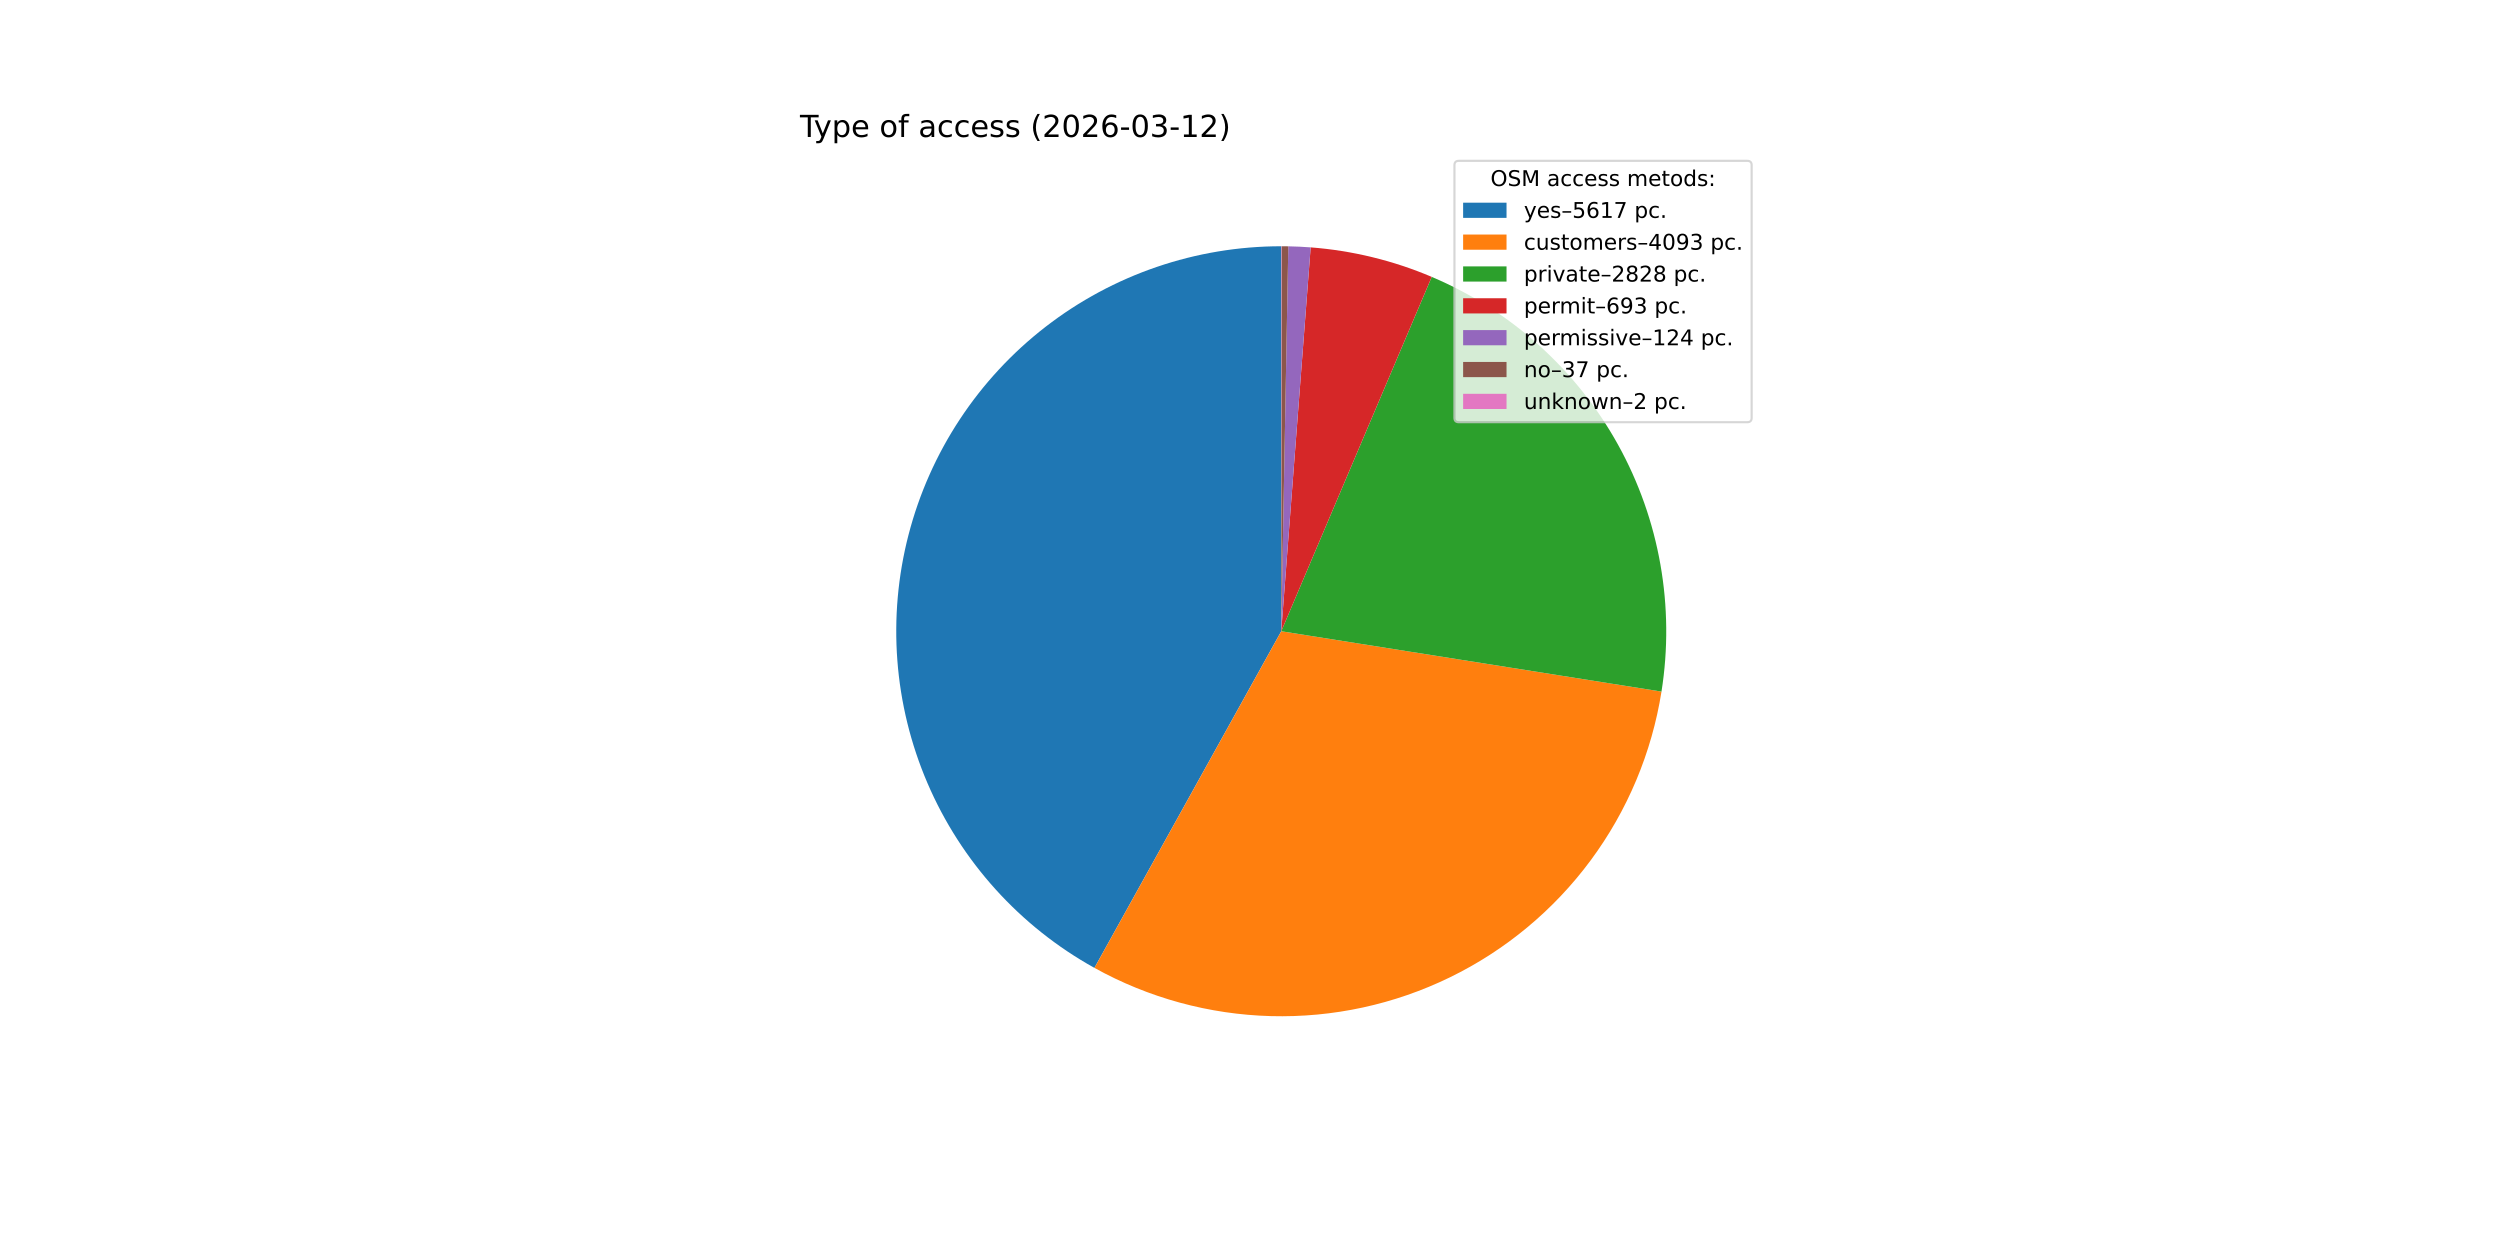
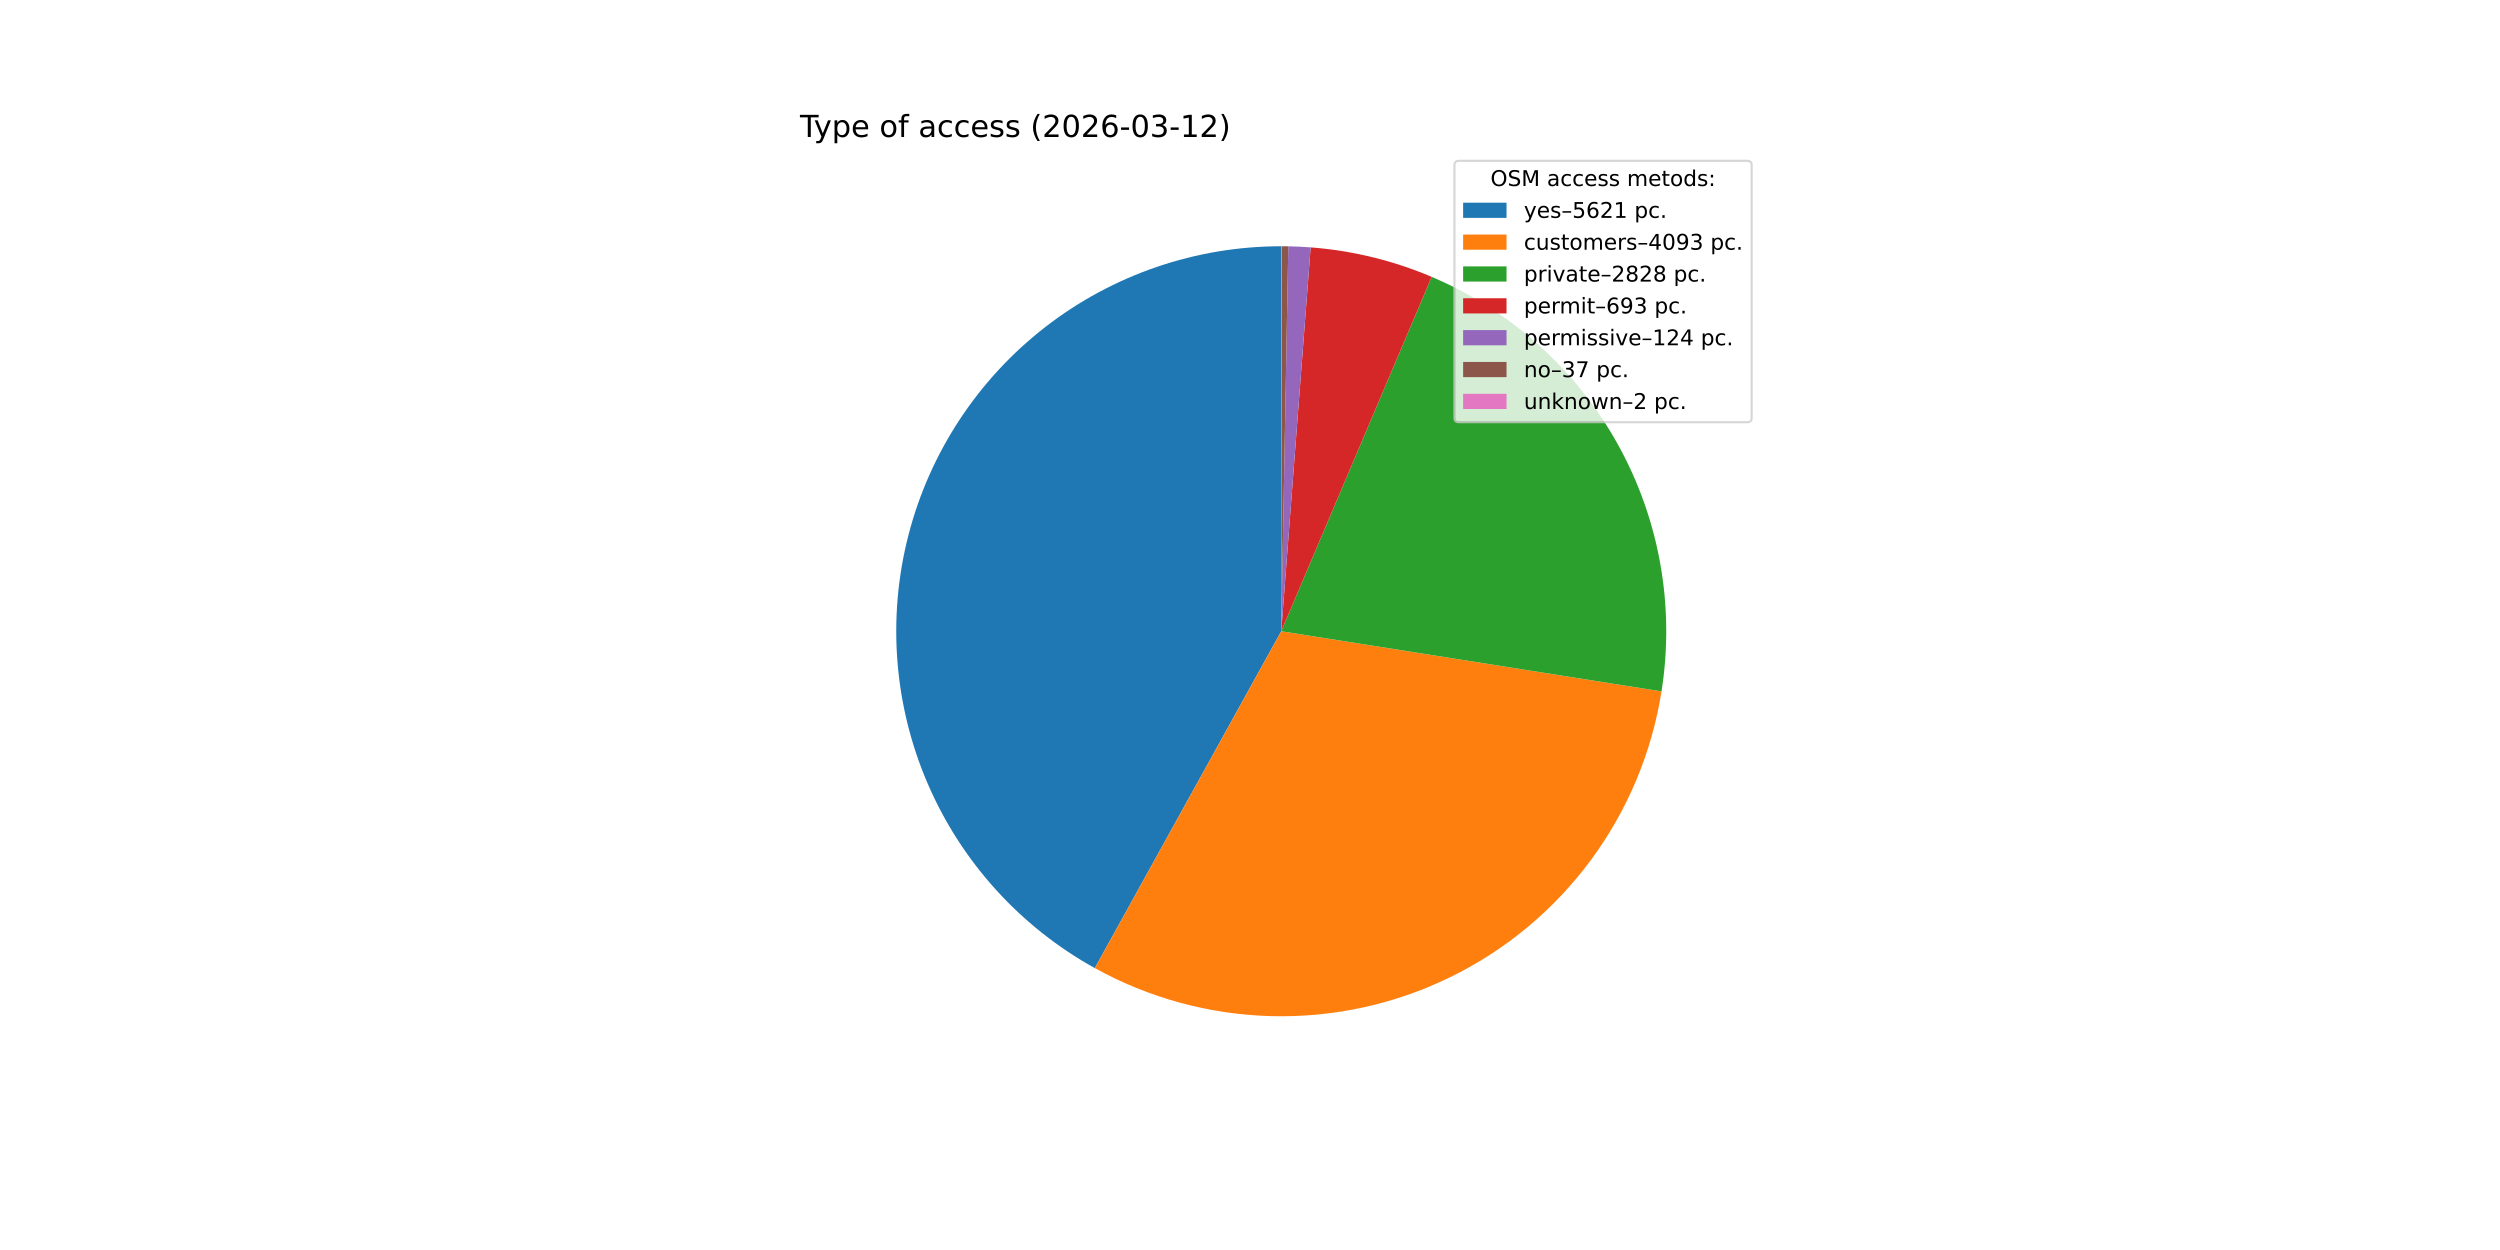
<svg xmlns="http://www.w3.org/2000/svg" xmlns:xlink="http://www.w3.org/1999/xlink" width="1152pt" height="576pt" viewBox="0 0 1152 576" version="1.1">
  <defs>
    <style type="text/css">*{stroke-linejoin: round; stroke-linecap: butt}</style>
  </defs>
  <g id="figure_1">
    <g id="patch_1">
      <path d="M 0 576  L 1152 576  L 1152 0  L 0 0  z " style="fill: #ffffff" />
    </g>
    <g id="axes_1">
      <g id="patch_2">
-         <path d="M 590.4 113.472  C 551.096 113.472 512.885 126.533 481.805 150.592  C 450.725 174.651 428.504 208.369 418.654 246.419  C 408.804 284.468 411.872 324.733 427.373 360.851  C 442.875 396.969 469.949 426.931 504.315 446.003  L 590.4 290.88  z " style="fill: #1f77b4" />
+         <path d="M 590.4 113.472  C 551.08 113.472 512.853 126.544 481.767 150.622  C 450.68 174.699 428.463 208.441 418.63 246.512  C 408.796 284.583 411.893 324.864 427.431 360.984  C 442.969 397.105 470.082 427.054 504.484 446.096  L 590.4 290.88  z " style="fill: #1f77b4" />
      </g>
      <g id="patch_3">
-         <path d="M 504.315 446.003  C 529.254 459.842 557.166 467.466 585.678 468.225  C 614.189 468.984 642.467 462.857 668.107 450.364  C 693.747 437.871 716 419.378 732.974 396.456  C 749.947 373.535 761.145 346.855 765.615 318.686  L 590.4 290.88  z " style="fill: #ff7f0e" />
+         <path d="M 504.484 446.096  C 529.431 459.905 557.342 467.498 585.845 468.23  C 614.349 468.962 642.613 462.811 668.235 450.302  C 693.858 437.792 716.09 419.288 733.043 396.362  C 749.996 373.437 761.175 346.759 765.63 318.596  L 590.4 290.88  z " style="fill: #ff7f0e" />
      </g>
      <g id="patch_4">
-         <path d="M 765.615 318.686  C 771.819 279.594 764.765 239.528 745.583 204.905  C 726.401 170.282 696.173 143.054 659.74 127.584  L 590.4 290.88  z " style="fill: #2ca02c" />
+         <path d="M 765.63 318.596  C 771.811 279.512 764.743 239.462 745.556 204.855  C 726.369 170.249 696.144 143.037 659.72 127.576  L 590.4 290.88  z " style="fill: #2ca02c" />
      </g>
      <g id="patch_5">
-         <path d="M 659.74 127.584  C 650.887 123.825 641.744 120.792 632.4 118.515  C 623.056 116.238 613.542 114.725 603.952 113.99  L 590.4 290.88  z " style="fill: #d62728" />
+         <path d="M 659.72 127.576  C 650.87 123.819 641.729 120.788 632.387 118.512  C 623.046 116.237 613.535 114.724 603.948 113.99  L 590.4 290.88  z " style="fill: #d62728" />
      </g>
      <g id="patch_6">
-         <path d="M 603.952 113.99  C 602.237 113.859 600.521 113.753 598.802 113.671  C 597.084 113.59 595.365 113.533 593.646 113.502  L 590.4 290.88  z " style="fill: #9467bd" />
+         <path d="M 603.948 113.99  C 602.234 113.859 600.517 113.752 598.8 113.671  C 597.082 113.59 595.364 113.533 593.644 113.502  L 590.4 290.88  z " style="fill: #9467bd" />
      </g>
      <g id="patch_7">
-         <path d="M 593.646 113.502  C 593.132 113.492 592.619 113.485 592.106 113.48  C 591.593 113.475 591.08 113.473 590.567 113.472  L 590.4 290.88  z " style="fill: #8c564b" />
+         <path d="M 593.644 113.502  C 593.131 113.492 592.618 113.485 592.105 113.48  C 591.592 113.475 591.079 113.473 590.566 113.472  L 590.4 290.88  z " style="fill: #8c564b" />
      </g>
      <g id="patch_8">
-         <path d="M 590.567 113.472  C 590.539 113.472 590.511 113.472 590.483 113.472  C 590.456 113.472 590.428 113.472 590.4 113.472  L 590.4 290.88  z " style="fill: #e377c2" />
+         <path d="M 590.566 113.472  C 590.539 113.472 590.511 113.472 590.483 113.472  C 590.455 113.472 590.428 113.472 590.4 113.472  L 590.4 290.88  z " style="fill: #e377c2" />
      </g>
      <g id="matplotlib.axis_1" />
      <g id="matplotlib.axis_2" />
      <g id="text_1">
        <g transform="translate(368.64 63.12) scale(0.14 -0.14)">
          <defs>
            <path id="DejaVuSans-54" d="M -19 4666  L 3928 4666  L 3928 4134  L 2272 4134  L 2272 0  L 1638 0  L 1638 4134  L -19 4134  L -19 4666  z " transform="scale(0.015625)" />
            <path id="DejaVuSans-79" d="M 2059 -325  Q 1816 -950 1584 -1140  Q 1353 -1331 966 -1331  L 506 -1331  L 506 -850  L 844 -850  Q 1081 -850 1212 -737  Q 1344 -625 1503 -206  L 1606 56  L 191 3500  L 800 3500  L 1894 763  L 2988 3500  L 3597 3500  L 2059 -325  z " transform="scale(0.015625)" />
            <path id="DejaVuSans-70" d="M 1159 525  L 1159 -1331  L 581 -1331  L 581 3500  L 1159 3500  L 1159 2969  Q 1341 3281 1617 3432  Q 1894 3584 2278 3584  Q 2916 3584 3314 3078  Q 3713 2572 3713 1747  Q 3713 922 3314 415  Q 2916 -91 2278 -91  Q 1894 -91 1617 61  Q 1341 213 1159 525  z M 3116 1747  Q 3116 2381 2855 2742  Q 2594 3103 2138 3103  Q 1681 3103 1420 2742  Q 1159 2381 1159 1747  Q 1159 1113 1420 752  Q 1681 391 2138 391  Q 2594 391 2855 752  Q 3116 1113 3116 1747  z " transform="scale(0.015625)" />
            <path id="DejaVuSans-65" d="M 3597 1894  L 3597 1613  L 953 1613  Q 991 1019 1311 708  Q 1631 397 2203 397  Q 2534 397 2845 478  Q 3156 559 3463 722  L 3463 178  Q 3153 47 2828 -22  Q 2503 -91 2169 -91  Q 1331 -91 842 396  Q 353 884 353 1716  Q 353 2575 817 3079  Q 1281 3584 2069 3584  Q 2775 3584 3186 3129  Q 3597 2675 3597 1894  z M 3022 2063  Q 3016 2534 2758 2815  Q 2500 3097 2075 3097  Q 1594 3097 1305 2825  Q 1016 2553 972 2059  L 3022 2063  z " transform="scale(0.015625)" />
            <path id="DejaVuSans-20" transform="scale(0.015625)" />
            <path id="DejaVuSans-6f" d="M 1959 3097  Q 1497 3097 1228 2736  Q 959 2375 959 1747  Q 959 1119 1226 758  Q 1494 397 1959 397  Q 2419 397 2687 759  Q 2956 1122 2956 1747  Q 2956 2369 2687 2733  Q 2419 3097 1959 3097  z M 1959 3584  Q 2709 3584 3137 3096  Q 3566 2609 3566 1747  Q 3566 888 3137 398  Q 2709 -91 1959 -91  Q 1206 -91 779 398  Q 353 888 353 1747  Q 353 2609 779 3096  Q 1206 3584 1959 3584  z " transform="scale(0.015625)" />
            <path id="DejaVuSans-66" d="M 2375 4863  L 2375 4384  L 1825 4384  Q 1516 4384 1395 4259  Q 1275 4134 1275 3809  L 1275 3500  L 2222 3500  L 2222 3053  L 1275 3053  L 1275 0  L 697 0  L 697 3053  L 147 3053  L 147 3500  L 697 3500  L 697 3744  Q 697 4328 969 4595  Q 1241 4863 1831 4863  L 2375 4863  z " transform="scale(0.015625)" />
            <path id="DejaVuSans-61" d="M 2194 1759  Q 1497 1759 1228 1600  Q 959 1441 959 1056  Q 959 750 1161 570  Q 1363 391 1709 391  Q 2188 391 2477 730  Q 2766 1069 2766 1631  L 2766 1759  L 2194 1759  z M 3341 1997  L 3341 0  L 2766 0  L 2766 531  Q 2569 213 2275 61  Q 1981 -91 1556 -91  Q 1019 -91 701 211  Q 384 513 384 1019  Q 384 1609 779 1909  Q 1175 2209 1959 2209  L 2766 2209  L 2766 2266  Q 2766 2663 2505 2880  Q 2244 3097 1772 3097  Q 1472 3097 1187 3025  Q 903 2953 641 2809  L 641 3341  Q 956 3463 1253 3523  Q 1550 3584 1831 3584  Q 2591 3584 2966 3190  Q 3341 2797 3341 1997  z " transform="scale(0.015625)" />
            <path id="DejaVuSans-63" d="M 3122 3366  L 3122 2828  Q 2878 2963 2633 3030  Q 2388 3097 2138 3097  Q 1578 3097 1268 2742  Q 959 2388 959 1747  Q 959 1106 1268 751  Q 1578 397 2138 397  Q 2388 397 2633 464  Q 2878 531 3122 666  L 3122 134  Q 2881 22 2623 -34  Q 2366 -91 2075 -91  Q 1284 -91 818 406  Q 353 903 353 1747  Q 353 2603 823 3093  Q 1294 3584 2113 3584  Q 2378 3584 2631 3529  Q 2884 3475 3122 3366  z " transform="scale(0.015625)" />
            <path id="DejaVuSans-73" d="M 2834 3397  L 2834 2853  Q 2591 2978 2328 3040  Q 2066 3103 1784 3103  Q 1356 3103 1142 2972  Q 928 2841 928 2578  Q 928 2378 1081 2264  Q 1234 2150 1697 2047  L 1894 2003  Q 2506 1872 2764 1633  Q 3022 1394 3022 966  Q 3022 478 2636 193  Q 2250 -91 1575 -91  Q 1294 -91 989 -36  Q 684 19 347 128  L 347 722  Q 666 556 975 473  Q 1284 391 1588 391  Q 1994 391 2212 530  Q 2431 669 2431 922  Q 2431 1156 2273 1281  Q 2116 1406 1581 1522  L 1381 1569  Q 847 1681 609 1914  Q 372 2147 372 2553  Q 372 3047 722 3315  Q 1072 3584 1716 3584  Q 2034 3584 2315 3537  Q 2597 3491 2834 3397  z " transform="scale(0.015625)" />
            <path id="DejaVuSans-28" d="M 1984 4856  Q 1566 4138 1362 3434  Q 1159 2731 1159 2009  Q 1159 1288 1364 580  Q 1569 -128 1984 -844  L 1484 -844  Q 1016 -109 783 600  Q 550 1309 550 2009  Q 550 2706 781 3412  Q 1013 4119 1484 4856  L 1984 4856  z " transform="scale(0.015625)" />
            <path id="DejaVuSans-32" d="M 1228 531  L 3431 531  L 3431 0  L 469 0  L 469 531  Q 828 903 1448 1529  Q 2069 2156 2228 2338  Q 2531 2678 2651 2914  Q 2772 3150 2772 3378  Q 2772 3750 2511 3984  Q 2250 4219 1831 4219  Q 1534 4219 1204 4116  Q 875 4013 500 3803  L 500 4441  Q 881 4594 1212 4672  Q 1544 4750 1819 4750  Q 2544 4750 2975 4387  Q 3406 4025 3406 3419  Q 3406 3131 3298 2873  Q 3191 2616 2906 2266  Q 2828 2175 2409 1742  Q 1991 1309 1228 531  z " transform="scale(0.015625)" />
            <path id="DejaVuSans-30" d="M 2034 4250  Q 1547 4250 1301 3770  Q 1056 3291 1056 2328  Q 1056 1369 1301 889  Q 1547 409 2034 409  Q 2525 409 2770 889  Q 3016 1369 3016 2328  Q 3016 3291 2770 3770  Q 2525 4250 2034 4250  z M 2034 4750  Q 2819 4750 3233 4129  Q 3647 3509 3647 2328  Q 3647 1150 3233 529  Q 2819 -91 2034 -91  Q 1250 -91 836 529  Q 422 1150 422 2328  Q 422 3509 836 4129  Q 1250 4750 2034 4750  z " transform="scale(0.015625)" />
            <path id="DejaVuSans-36" d="M 2113 2584  Q 1688 2584 1439 2293  Q 1191 2003 1191 1497  Q 1191 994 1439 701  Q 1688 409 2113 409  Q 2538 409 2786 701  Q 3034 994 3034 1497  Q 3034 2003 2786 2293  Q 2538 2584 2113 2584  z M 3366 4563  L 3366 3988  Q 3128 4100 2886 4159  Q 2644 4219 2406 4219  Q 1781 4219 1451 3797  Q 1122 3375 1075 2522  Q 1259 2794 1537 2939  Q 1816 3084 2150 3084  Q 2853 3084 3261 2657  Q 3669 2231 3669 1497  Q 3669 778 3244 343  Q 2819 -91 2113 -91  Q 1303 -91 875 529  Q 447 1150 447 2328  Q 447 3434 972 4092  Q 1497 4750 2381 4750  Q 2619 4750 2861 4703  Q 3103 4656 3366 4563  z " transform="scale(0.015625)" />
            <path id="DejaVuSans-2d" d="M 313 2009  L 1997 2009  L 1997 1497  L 313 1497  L 313 2009  z " transform="scale(0.015625)" />
            <path id="DejaVuSans-33" d="M 2597 2516  Q 3050 2419 3304 2112  Q 3559 1806 3559 1356  Q 3559 666 3084 287  Q 2609 -91 1734 -91  Q 1441 -91 1130 -33  Q 819 25 488 141  L 488 750  Q 750 597 1062 519  Q 1375 441 1716 441  Q 2309 441 2620 675  Q 2931 909 2931 1356  Q 2931 1769 2642 2001  Q 2353 2234 1838 2234  L 1294 2234  L 1294 2753  L 1863 2753  Q 2328 2753 2575 2939  Q 2822 3125 2822 3475  Q 2822 3834 2567 4026  Q 2313 4219 1838 4219  Q 1578 4219 1281 4162  Q 984 4106 628 3988  L 628 4550  Q 988 4650 1302 4700  Q 1616 4750 1894 4750  Q 2613 4750 3031 4423  Q 3450 4097 3450 3541  Q 3450 3153 3228 2886  Q 3006 2619 2597 2516  z " transform="scale(0.015625)" />
            <path id="DejaVuSans-31" d="M 794 531  L 1825 531  L 1825 4091  L 703 3866  L 703 4441  L 1819 4666  L 2450 4666  L 2450 531  L 3481 531  L 3481 0  L 794 0  L 794 531  z " transform="scale(0.015625)" />
            <path id="DejaVuSans-29" d="M 513 4856  L 1013 4856  Q 1481 4119 1714 3412  Q 1947 2706 1947 2009  Q 1947 1309 1714 600  Q 1481 -109 1013 -844  L 513 -844  Q 928 -128 1133 580  Q 1338 1288 1338 2009  Q 1338 2731 1133 3434  Q 928 4138 513 4856  z " transform="scale(0.015625)" />
          </defs>
          <use xlink:href="#DejaVuSans-54" />
          <use xlink:href="#DejaVuSans-79" x="45.459" />
          <use xlink:href="#DejaVuSans-70" x="104.639" />
          <use xlink:href="#DejaVuSans-65" x="168.115" />
          <use xlink:href="#DejaVuSans-20" x="229.639" />
          <use xlink:href="#DejaVuSans-6f" x="261.426" />
          <use xlink:href="#DejaVuSans-66" x="322.607" />
          <use xlink:href="#DejaVuSans-20" x="357.812" />
          <use xlink:href="#DejaVuSans-61" x="389.6" />
          <use xlink:href="#DejaVuSans-63" x="450.879" />
          <use xlink:href="#DejaVuSans-63" x="505.859" />
          <use xlink:href="#DejaVuSans-65" x="560.84" />
          <use xlink:href="#DejaVuSans-73" x="622.363" />
          <use xlink:href="#DejaVuSans-73" x="674.463" />
          <use xlink:href="#DejaVuSans-20" x="726.562" />
          <use xlink:href="#DejaVuSans-28" x="758.35" />
          <use xlink:href="#DejaVuSans-32" x="797.363" />
          <use xlink:href="#DejaVuSans-30" x="860.986" />
          <use xlink:href="#DejaVuSans-32" x="924.609" />
          <use xlink:href="#DejaVuSans-36" x="988.232" />
          <use xlink:href="#DejaVuSans-2d" x="1051.855" />
          <use xlink:href="#DejaVuSans-30" x="1087.939" />
          <use xlink:href="#DejaVuSans-33" x="1151.562" />
          <use xlink:href="#DejaVuSans-2d" x="1215.186" />
          <use xlink:href="#DejaVuSans-31" x="1251.27" />
          <use xlink:href="#DejaVuSans-32" x="1314.893" />
          <use xlink:href="#DejaVuSans-29" x="1378.516" />
        </g>
      </g>
      <g id="legend_1">
        <g id="patch_9">
          <path d="M 672.208 194.545  L 805.16 194.545  Q 807.16 194.545 807.16 192.545  L 807.16 76.12  Q 807.16 74.12 805.16 74.12  L 672.208 74.12  Q 670.208 74.12 670.208 76.12  L 670.208 192.545  Q 670.208 194.545 672.208 194.545  z " style="fill: #ffffff; opacity: 0.8; stroke: #cccccc; stroke-linejoin: miter" />
        </g>
        <g id="text_2">
          <g transform="translate(686.8038 85.71844) scale(0.1 -0.1)">
            <defs>
              <path id="DejaVuSans-4f" d="M 2522 4238  Q 1834 4238 1429 3725  Q 1025 3213 1025 2328  Q 1025 1447 1429 934  Q 1834 422 2522 422  Q 3209 422 3611 934  Q 4013 1447 4013 2328  Q 4013 3213 3611 3725  Q 3209 4238 2522 4238  z M 2522 4750  Q 3503 4750 4090 4092  Q 4678 3434 4678 2328  Q 4678 1225 4090 567  Q 3503 -91 2522 -91  Q 1538 -91 948 565  Q 359 1222 359 2328  Q 359 3434 948 4092  Q 1538 4750 2522 4750  z " transform="scale(0.015625)" />
              <path id="DejaVuSans-53" d="M 3425 4513  L 3425 3897  Q 3066 4069 2747 4153  Q 2428 4238 2131 4238  Q 1616 4238 1336 4038  Q 1056 3838 1056 3469  Q 1056 3159 1242 3001  Q 1428 2844 1947 2747  L 2328 2669  Q 3034 2534 3370 2195  Q 3706 1856 3706 1288  Q 3706 609 3251 259  Q 2797 -91 1919 -91  Q 1588 -91 1214 -16  Q 841 59 441 206  L 441 856  Q 825 641 1194 531  Q 1563 422 1919 422  Q 2459 422 2753 634  Q 3047 847 3047 1241  Q 3047 1584 2836 1778  Q 2625 1972 2144 2069  L 1759 2144  Q 1053 2284 737 2584  Q 422 2884 422 3419  Q 422 4038 858 4394  Q 1294 4750 2059 4750  Q 2388 4750 2728 4690  Q 3069 4631 3425 4513  z " transform="scale(0.015625)" />
              <path id="DejaVuSans-4d" d="M 628 4666  L 1569 4666  L 2759 1491  L 3956 4666  L 4897 4666  L 4897 0  L 4281 0  L 4281 4097  L 3078 897  L 2444 897  L 1241 4097  L 1241 0  L 628 0  L 628 4666  z " transform="scale(0.015625)" />
              <path id="DejaVuSans-6d" d="M 3328 2828  Q 3544 3216 3844 3400  Q 4144 3584 4550 3584  Q 5097 3584 5394 3201  Q 5691 2819 5691 2113  L 5691 0  L 5113 0  L 5113 2094  Q 5113 2597 4934 2840  Q 4756 3084 4391 3084  Q 3944 3084 3684 2787  Q 3425 2491 3425 1978  L 3425 0  L 2847 0  L 2847 2094  Q 2847 2600 2669 2842  Q 2491 3084 2119 3084  Q 1678 3084 1418 2786  Q 1159 2488 1159 1978  L 1159 0  L 581 0  L 581 3500  L 1159 3500  L 1159 2956  Q 1356 3278 1631 3431  Q 1906 3584 2284 3584  Q 2666 3584 2933 3390  Q 3200 3197 3328 2828  z " transform="scale(0.015625)" />
              <path id="DejaVuSans-74" d="M 1172 4494  L 1172 3500  L 2356 3500  L 2356 3053  L 1172 3053  L 1172 1153  Q 1172 725 1289 603  Q 1406 481 1766 481  L 2356 481  L 2356 0  L 1766 0  Q 1100 0 847 248  Q 594 497 594 1153  L 594 3053  L 172 3053  L 172 3500  L 594 3500  L 594 4494  L 1172 4494  z " transform="scale(0.015625)" />
              <path id="DejaVuSans-64" d="M 2906 2969  L 2906 4863  L 3481 4863  L 3481 0  L 2906 0  L 2906 525  Q 2725 213 2448 61  Q 2172 -91 1784 -91  Q 1150 -91 751 415  Q 353 922 353 1747  Q 353 2572 751 3078  Q 1150 3584 1784 3584  Q 2172 3584 2448 3432  Q 2725 3281 2906 2969  z M 947 1747  Q 947 1113 1208 752  Q 1469 391 1925 391  Q 2381 391 2643 752  Q 2906 1113 2906 1747  Q 2906 2381 2643 2742  Q 2381 3103 1925 3103  Q 1469 3103 1208 2742  Q 947 2381 947 1747  z " transform="scale(0.015625)" />
              <path id="DejaVuSans-3a" d="M 750 794  L 1409 794  L 1409 0  L 750 0  L 750 794  z M 750 3309  L 1409 3309  L 1409 2516  L 750 2516  L 750 3309  z " transform="scale(0.015625)" />
            </defs>
            <use xlink:href="#DejaVuSans-4f" />
            <use xlink:href="#DejaVuSans-53" x="78.711" />
            <use xlink:href="#DejaVuSans-4d" x="142.188" />
            <use xlink:href="#DejaVuSans-20" x="228.467" />
            <use xlink:href="#DejaVuSans-61" x="260.254" />
            <use xlink:href="#DejaVuSans-63" x="321.533" />
            <use xlink:href="#DejaVuSans-63" x="376.514" />
            <use xlink:href="#DejaVuSans-65" x="431.494" />
            <use xlink:href="#DejaVuSans-73" x="493.018" />
            <use xlink:href="#DejaVuSans-73" x="545.117" />
            <use xlink:href="#DejaVuSans-20" x="597.217" />
            <use xlink:href="#DejaVuSans-6d" x="629.004" />
            <use xlink:href="#DejaVuSans-65" x="726.416" />
            <use xlink:href="#DejaVuSans-74" x="787.939" />
            <use xlink:href="#DejaVuSans-6f" x="827.148" />
            <use xlink:href="#DejaVuSans-64" x="888.33" />
            <use xlink:href="#DejaVuSans-73" x="951.807" />
            <use xlink:href="#DejaVuSans-3a" x="1003.906" />
          </g>
        </g>
        <g id="patch_10">
          <path d="M 674.208 100.397  L 694.208 100.397  L 694.208 93.397  L 674.208 93.397  z " style="fill: #1f77b4" />
        </g>
        <g id="text_3">
          <g transform="translate(702.2084 100.3966) scale(0.1 -0.1)">
            <defs>
              <path id="DejaVuSans-2013" d="M 313 1978  L 2888 1978  L 2888 1528  L 313 1528  L 313 1978  z " transform="scale(0.015625)" />
              <path id="DejaVuSans-35" d="M 691 4666  L 3169 4666  L 3169 4134  L 1269 4134  L 1269 2991  Q 1406 3038 1543 3061  Q 1681 3084 1819 3084  Q 2600 3084 3056 2656  Q 3513 2228 3513 1497  Q 3513 744 3044 326  Q 2575 -91 1722 -91  Q 1428 -91 1123 -41  Q 819 9 494 109  L 494 744  Q 775 591 1075 516  Q 1375 441 1709 441  Q 2250 441 2565 725  Q 2881 1009 2881 1497  Q 2881 1984 2565 2268  Q 2250 2553 1709 2553  Q 1456 2553 1204 2497  Q 953 2441 691 2322  L 691 4666  z " transform="scale(0.015625)" />
-               <path id="DejaVuSans-37" d="M 525 4666  L 3525 4666  L 3525 4397  L 1831 0  L 1172 0  L 2766 4134  L 525 4134  L 525 4666  z " transform="scale(0.015625)" />
              <path id="DejaVuSans-2e" d="M 684 794  L 1344 794  L 1344 0  L 684 0  L 684 794  z " transform="scale(0.015625)" />
            </defs>
            <use xlink:href="#DejaVuSans-79" />
            <use xlink:href="#DejaVuSans-65" x="59.18" />
            <use xlink:href="#DejaVuSans-73" x="120.703" />
            <use xlink:href="#DejaVuSans-2013" x="172.803" />
            <use xlink:href="#DejaVuSans-35" x="222.803" />
            <use xlink:href="#DejaVuSans-36" x="286.426" />
-             <use xlink:href="#DejaVuSans-31" x="350.049" />
-             <use xlink:href="#DejaVuSans-37" x="413.672" />
+             <use xlink:href="#DejaVuSans-32" x="350.049" />
+             <use xlink:href="#DejaVuSans-31" x="413.672" />
            <use xlink:href="#DejaVuSans-20" x="477.295" />
            <use xlink:href="#DejaVuSans-70" x="509.082" />
            <use xlink:href="#DejaVuSans-63" x="572.559" />
            <use xlink:href="#DejaVuSans-2e" x="627.539" />
          </g>
        </g>
        <g id="patch_11">
          <path d="M 674.208 115.075  L 694.208 115.075  L 694.208 108.075  L 674.208 108.075  z " style="fill: #ff7f0e" />
        </g>
        <g id="text_4">
          <g transform="translate(702.2084 115.0747) scale(0.1 -0.1)">
            <defs>
              <path id="DejaVuSans-75" d="M 544 1381  L 544 3500  L 1119 3500  L 1119 1403  Q 1119 906 1312 657  Q 1506 409 1894 409  Q 2359 409 2629 706  Q 2900 1003 2900 1516  L 2900 3500  L 3475 3500  L 3475 0  L 2900 0  L 2900 538  Q 2691 219 2414 64  Q 2138 -91 1772 -91  Q 1169 -91 856 284  Q 544 659 544 1381  z M 1991 3584  L 1991 3584  z " transform="scale(0.015625)" />
              <path id="DejaVuSans-72" d="M 2631 2963  Q 2534 3019 2420 3045  Q 2306 3072 2169 3072  Q 1681 3072 1420 2755  Q 1159 2438 1159 1844  L 1159 0  L 581 0  L 581 3500  L 1159 3500  L 1159 2956  Q 1341 3275 1631 3429  Q 1922 3584 2338 3584  Q 2397 3584 2469 3576  Q 2541 3569 2628 3553  L 2631 2963  z " transform="scale(0.015625)" />
              <path id="DejaVuSans-34" d="M 2419 4116  L 825 1625  L 2419 1625  L 2419 4116  z M 2253 4666  L 3047 4666  L 3047 1625  L 3713 1625  L 3713 1100  L 3047 1100  L 3047 0  L 2419 0  L 2419 1100  L 313 1100  L 313 1709  L 2253 4666  z " transform="scale(0.015625)" />
              <path id="DejaVuSans-39" d="M 703 97  L 703 672  Q 941 559 1184 500  Q 1428 441 1663 441  Q 2288 441 2617 861  Q 2947 1281 2994 2138  Q 2813 1869 2534 1725  Q 2256 1581 1919 1581  Q 1219 1581 811 2004  Q 403 2428 403 3163  Q 403 3881 828 4315  Q 1253 4750 1959 4750  Q 2769 4750 3195 4129  Q 3622 3509 3622 2328  Q 3622 1225 3098 567  Q 2575 -91 1691 -91  Q 1453 -91 1209 -44  Q 966 3 703 97  z M 1959 2075  Q 2384 2075 2632 2365  Q 2881 2656 2881 3163  Q 2881 3666 2632 3958  Q 2384 4250 1959 4250  Q 1534 4250 1286 3958  Q 1038 3666 1038 3163  Q 1038 2656 1286 2365  Q 1534 2075 1959 2075  z " transform="scale(0.015625)" />
            </defs>
            <use xlink:href="#DejaVuSans-63" />
            <use xlink:href="#DejaVuSans-75" x="54.98" />
            <use xlink:href="#DejaVuSans-73" x="118.359" />
            <use xlink:href="#DejaVuSans-74" x="170.459" />
            <use xlink:href="#DejaVuSans-6f" x="209.668" />
            <use xlink:href="#DejaVuSans-6d" x="270.85" />
            <use xlink:href="#DejaVuSans-65" x="368.262" />
            <use xlink:href="#DejaVuSans-72" x="429.785" />
            <use xlink:href="#DejaVuSans-73" x="470.898" />
            <use xlink:href="#DejaVuSans-2013" x="522.998" />
            <use xlink:href="#DejaVuSans-34" x="572.998" />
            <use xlink:href="#DejaVuSans-30" x="636.621" />
            <use xlink:href="#DejaVuSans-39" x="700.244" />
            <use xlink:href="#DejaVuSans-33" x="763.867" />
            <use xlink:href="#DejaVuSans-20" x="827.49" />
            <use xlink:href="#DejaVuSans-70" x="859.277" />
            <use xlink:href="#DejaVuSans-63" x="922.754" />
            <use xlink:href="#DejaVuSans-2e" x="977.734" />
          </g>
        </g>
        <g id="patch_12">
          <path d="M 674.208 129.753  L 694.208 129.753  L 694.208 122.753  L 674.208 122.753  z " style="fill: #2ca02c" />
        </g>
        <g id="text_5">
          <g transform="translate(702.2084 129.7528) scale(0.1 -0.1)">
            <defs>
              <path id="DejaVuSans-69" d="M 603 3500  L 1178 3500  L 1178 0  L 603 0  L 603 3500  z M 603 4863  L 1178 4863  L 1178 4134  L 603 4134  L 603 4863  z " transform="scale(0.015625)" />
              <path id="DejaVuSans-76" d="M 191 3500  L 800 3500  L 1894 563  L 2988 3500  L 3597 3500  L 2284 0  L 1503 0  L 191 3500  z " transform="scale(0.015625)" />
              <path id="DejaVuSans-38" d="M 2034 2216  Q 1584 2216 1326 1975  Q 1069 1734 1069 1313  Q 1069 891 1326 650  Q 1584 409 2034 409  Q 2484 409 2743 651  Q 3003 894 3003 1313  Q 3003 1734 2745 1975  Q 2488 2216 2034 2216  z M 1403 2484  Q 997 2584 770 2862  Q 544 3141 544 3541  Q 544 4100 942 4425  Q 1341 4750 2034 4750  Q 2731 4750 3128 4425  Q 3525 4100 3525 3541  Q 3525 3141 3298 2862  Q 3072 2584 2669 2484  Q 3125 2378 3379 2068  Q 3634 1759 3634 1313  Q 3634 634 3220 271  Q 2806 -91 2034 -91  Q 1263 -91 848 271  Q 434 634 434 1313  Q 434 1759 690 2068  Q 947 2378 1403 2484  z M 1172 3481  Q 1172 3119 1398 2916  Q 1625 2713 2034 2713  Q 2441 2713 2670 2916  Q 2900 3119 2900 3481  Q 2900 3844 2670 4047  Q 2441 4250 2034 4250  Q 1625 4250 1398 4047  Q 1172 3844 1172 3481  z " transform="scale(0.015625)" />
            </defs>
            <use xlink:href="#DejaVuSans-70" />
            <use xlink:href="#DejaVuSans-72" x="63.477" />
            <use xlink:href="#DejaVuSans-69" x="104.59" />
            <use xlink:href="#DejaVuSans-76" x="132.373" />
            <use xlink:href="#DejaVuSans-61" x="191.553" />
            <use xlink:href="#DejaVuSans-74" x="252.832" />
            <use xlink:href="#DejaVuSans-65" x="292.041" />
            <use xlink:href="#DejaVuSans-2013" x="353.564" />
            <use xlink:href="#DejaVuSans-32" x="403.564" />
            <use xlink:href="#DejaVuSans-38" x="467.188" />
            <use xlink:href="#DejaVuSans-32" x="530.811" />
            <use xlink:href="#DejaVuSans-38" x="594.434" />
            <use xlink:href="#DejaVuSans-20" x="658.057" />
            <use xlink:href="#DejaVuSans-70" x="689.844" />
            <use xlink:href="#DejaVuSans-63" x="753.32" />
            <use xlink:href="#DejaVuSans-2e" x="808.301" />
          </g>
        </g>
        <g id="patch_13">
          <path d="M 674.208 144.431  L 694.208 144.431  L 694.208 137.431  L 674.208 137.431  z " style="fill: #d62728" />
        </g>
        <g id="text_6">
          <g transform="translate(702.2084 144.4309) scale(0.1 -0.1)">
            <use xlink:href="#DejaVuSans-70" />
            <use xlink:href="#DejaVuSans-65" x="63.477" />
            <use xlink:href="#DejaVuSans-72" x="125" />
            <use xlink:href="#DejaVuSans-6d" x="164.363" />
            <use xlink:href="#DejaVuSans-69" x="261.775" />
            <use xlink:href="#DejaVuSans-74" x="289.559" />
            <use xlink:href="#DejaVuSans-2013" x="328.768" />
            <use xlink:href="#DejaVuSans-36" x="378.768" />
            <use xlink:href="#DejaVuSans-39" x="442.391" />
            <use xlink:href="#DejaVuSans-33" x="506.014" />
            <use xlink:href="#DejaVuSans-20" x="569.637" />
            <use xlink:href="#DejaVuSans-70" x="601.424" />
            <use xlink:href="#DejaVuSans-63" x="664.9" />
            <use xlink:href="#DejaVuSans-2e" x="719.881" />
          </g>
        </g>
        <g id="patch_14">
          <path d="M 674.208 159.109  L 694.208 159.109  L 694.208 152.109  L 674.208 152.109  z " style="fill: #9467bd" />
        </g>
        <g id="text_7">
          <g transform="translate(702.2084 159.1091) scale(0.1 -0.1)">
            <use xlink:href="#DejaVuSans-70" />
            <use xlink:href="#DejaVuSans-65" x="63.477" />
            <use xlink:href="#DejaVuSans-72" x="125" />
            <use xlink:href="#DejaVuSans-6d" x="164.363" />
            <use xlink:href="#DejaVuSans-69" x="261.775" />
            <use xlink:href="#DejaVuSans-73" x="289.559" />
            <use xlink:href="#DejaVuSans-73" x="341.658" />
            <use xlink:href="#DejaVuSans-69" x="393.758" />
            <use xlink:href="#DejaVuSans-76" x="421.541" />
            <use xlink:href="#DejaVuSans-65" x="480.721" />
            <use xlink:href="#DejaVuSans-2013" x="542.244" />
            <use xlink:href="#DejaVuSans-31" x="592.244" />
            <use xlink:href="#DejaVuSans-32" x="655.867" />
            <use xlink:href="#DejaVuSans-34" x="719.49" />
            <use xlink:href="#DejaVuSans-20" x="783.113" />
            <use xlink:href="#DejaVuSans-70" x="814.9" />
            <use xlink:href="#DejaVuSans-63" x="878.377" />
            <use xlink:href="#DejaVuSans-2e" x="933.357" />
          </g>
        </g>
        <g id="patch_15">
          <path d="M 674.208 173.787  L 694.208 173.787  L 694.208 166.787  L 674.208 166.787  z " style="fill: #8c564b" />
        </g>
        <g id="text_8">
          <g transform="translate(702.2084 173.7872) scale(0.1 -0.1)">
            <defs>
              <path id="DejaVuSans-6e" d="M 3513 2113  L 3513 0  L 2938 0  L 2938 2094  Q 2938 2591 2744 2837  Q 2550 3084 2163 3084  Q 1697 3084 1428 2787  Q 1159 2491 1159 1978  L 1159 0  L 581 0  L 581 3500  L 1159 3500  L 1159 2956  Q 1366 3272 1645 3428  Q 1925 3584 2291 3584  Q 2894 3584 3203 3211  Q 3513 2838 3513 2113  z " transform="scale(0.015625)" />
+               <path id="DejaVuSans-37" d="M 525 4666  L 3525 4666  L 3525 4397  L 1831 0  L 1172 0  L 2766 4134  L 525 4134  L 525 4666  z " transform="scale(0.015625)" />
            </defs>
            <use xlink:href="#DejaVuSans-6e" />
            <use xlink:href="#DejaVuSans-6f" x="63.379" />
            <use xlink:href="#DejaVuSans-2013" x="124.561" />
            <use xlink:href="#DejaVuSans-33" x="174.561" />
            <use xlink:href="#DejaVuSans-37" x="238.184" />
            <use xlink:href="#DejaVuSans-20" x="301.807" />
            <use xlink:href="#DejaVuSans-70" x="333.594" />
            <use xlink:href="#DejaVuSans-63" x="397.07" />
            <use xlink:href="#DejaVuSans-2e" x="452.051" />
          </g>
        </g>
        <g id="patch_16">
          <path d="M 674.208 188.465  L 694.208 188.465  L 694.208 181.465  L 674.208 181.465  z " style="fill: #e377c2" />
        </g>
        <g id="text_9">
          <g transform="translate(702.2084 188.4653) scale(0.1 -0.1)">
            <defs>
              <path id="DejaVuSans-6b" d="M 581 4863  L 1159 4863  L 1159 1991  L 2875 3500  L 3609 3500  L 1753 1863  L 3688 0  L 2938 0  L 1159 1709  L 1159 0  L 581 0  L 581 4863  z " transform="scale(0.015625)" />
              <path id="DejaVuSans-77" d="M 269 3500  L 844 3500  L 1563 769  L 2278 3500  L 2956 3500  L 3675 769  L 4391 3500  L 4966 3500  L 4050 0  L 3372 0  L 2619 2869  L 1863 0  L 1184 0  L 269 3500  z " transform="scale(0.015625)" />
            </defs>
            <use xlink:href="#DejaVuSans-75" />
            <use xlink:href="#DejaVuSans-6e" x="63.379" />
            <use xlink:href="#DejaVuSans-6b" x="126.758" />
            <use xlink:href="#DejaVuSans-6e" x="184.668" />
            <use xlink:href="#DejaVuSans-6f" x="248.047" />
            <use xlink:href="#DejaVuSans-77" x="309.229" />
            <use xlink:href="#DejaVuSans-6e" x="391.016" />
            <use xlink:href="#DejaVuSans-2013" x="454.395" />
            <use xlink:href="#DejaVuSans-32" x="504.395" />
            <use xlink:href="#DejaVuSans-20" x="568.018" />
            <use xlink:href="#DejaVuSans-70" x="599.805" />
            <use xlink:href="#DejaVuSans-63" x="663.281" />
            <use xlink:href="#DejaVuSans-2e" x="718.262" />
          </g>
        </g>
      </g>
    </g>
  </g>
</svg>
